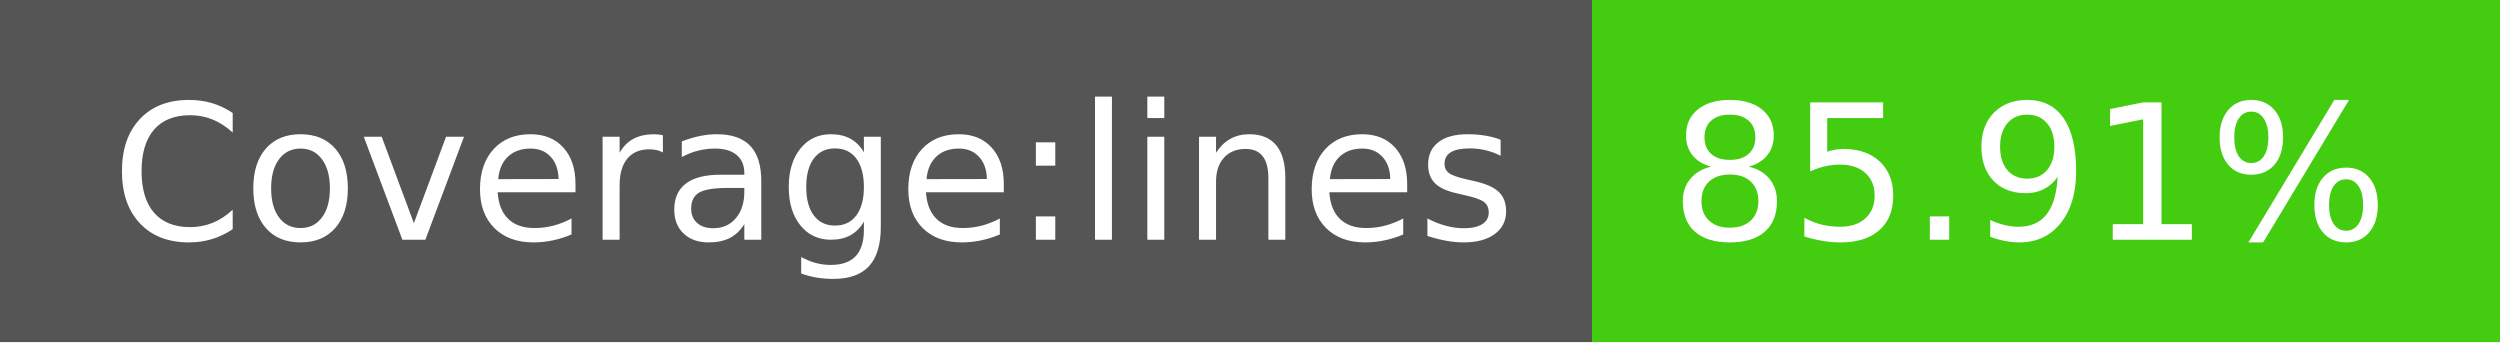
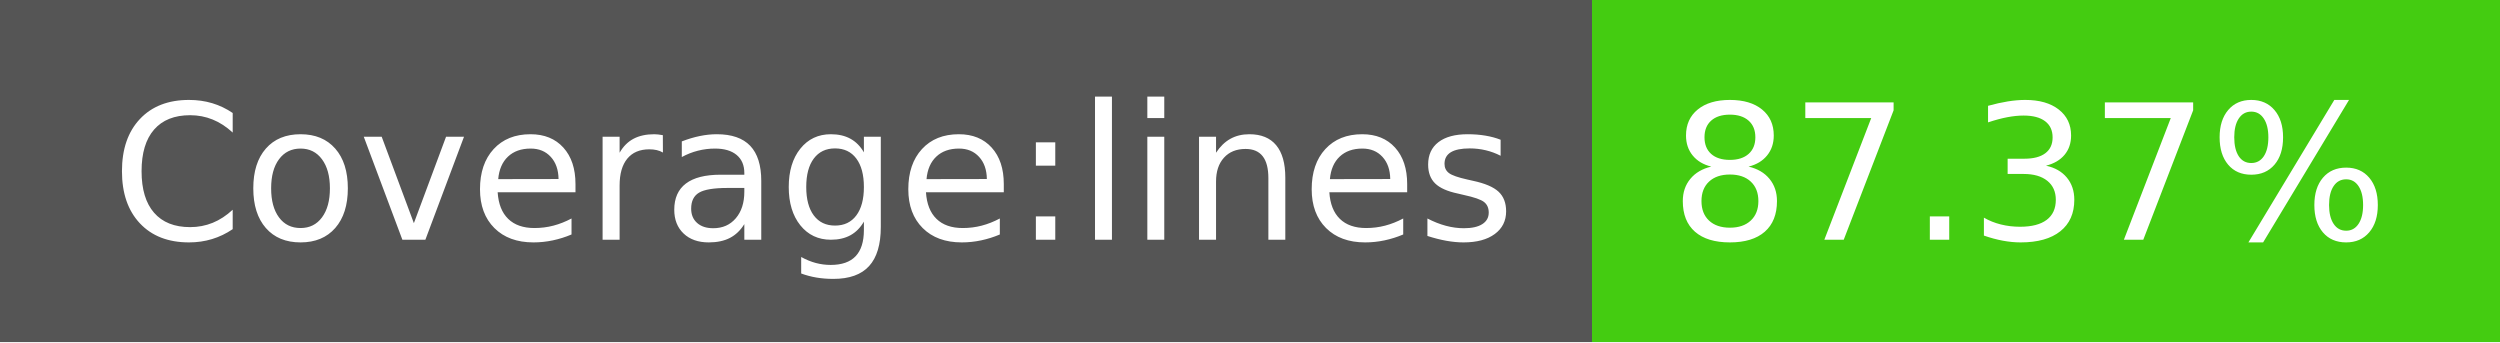
- <svg xmlns="http://www.w3.org/2000/svg" width="146" height="20" role="img" aria-label="Coverage:lines: 85.91%">
+ <svg xmlns="http://www.w3.org/2000/svg" width="146" height="20" role="img" aria-label="Coverage:lines: 87.37%">
  <g shape-rendering="crispEdges">
    <rect width="93" height="20" fill="#555" />
    <rect x="93" width="53" height="20" fill="#4c1" />
  </g>
  <g fill="#fff" text-anchor="middle" font-family="Verdana,Geneva,DejaVu Sans,sans-serif" text-rendering="geometricPrecision" font-size="110">
    <text x="475" y="140" transform="scale(.1)" fill="#fff" textLength="830">Coverage:lines</text>
-     <text x="1185" y="140" transform="scale(.1)" fill="#fff" textLength="430">85.91%</text>
+     <text x="1185" y="140" transform="scale(.1)" fill="#fff" textLength="430">87.37%</text>
  </g>
</svg>
